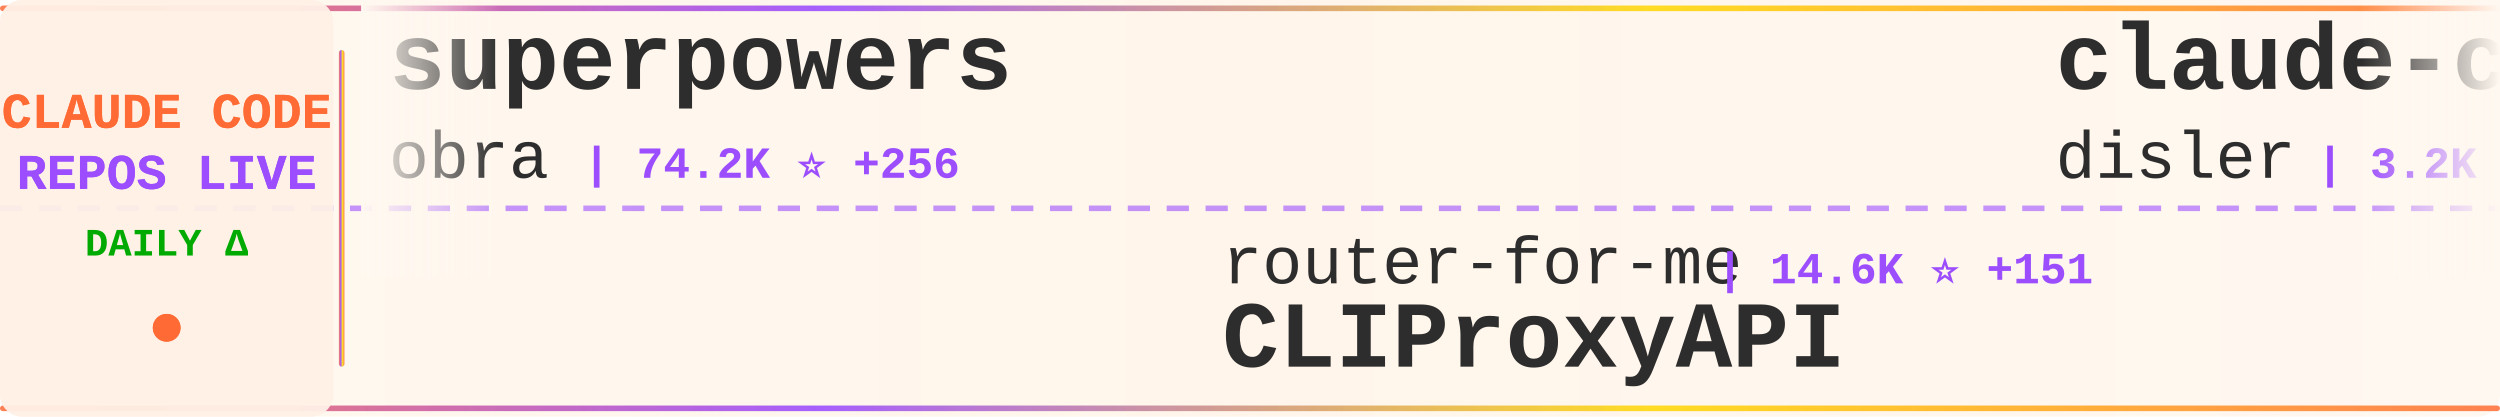
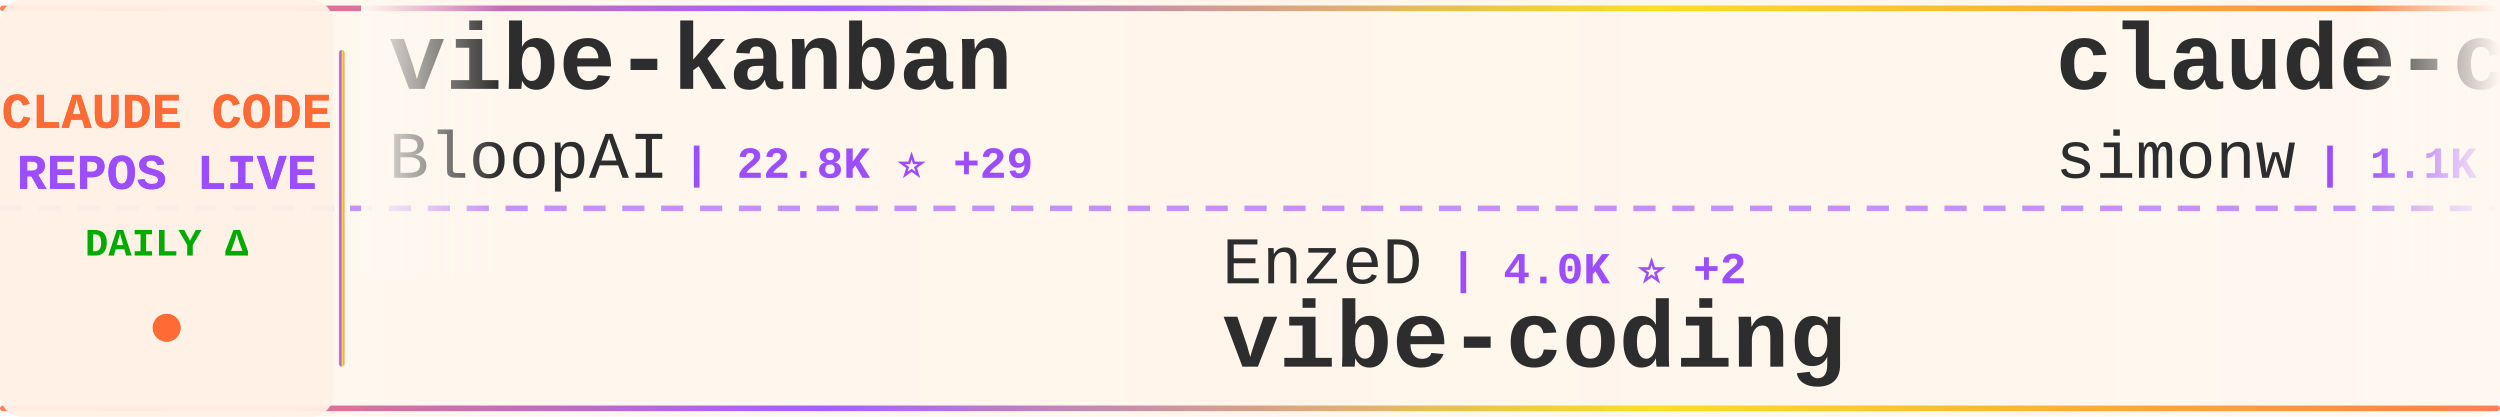
<svg xmlns="http://www.w3.org/2000/svg" width="900" height="150">
  <defs>
    <linearGradient id="tickerBg" x1="0%" y1="0%" x2="100%" y2="0%">
      <stop offset="0%" style="stop-color:#fff8f0;stop-opacity:0.98" />
      <stop offset="50%" style="stop-color:#fff5eb;stop-opacity:1" />
      <stop offset="100%" style="stop-color:#fff8f0;stop-opacity:0.98" />
    </linearGradient>
    <linearGradient id="borderGrad" x1="0%" y1="0%" x2="100%" y2="0%">
      <stop offset="0%" style="stop-color:#FF6B35;stop-opacity:0.85">
        <animate attributeName="stop-opacity" values="0.85;1;0.85" dur="2s" repeatCount="indefinite" />
      </stop>
      <stop offset="33%" style="stop-color:#9C4EFF;stop-opacity:0.9">
        <animate attributeName="stop-opacity" values="0.9;1;0.9" dur="2.2s" repeatCount="indefinite" />
      </stop>
      <stop offset="66%" style="stop-color:#FFD700;stop-opacity:0.85">
        <animate attributeName="stop-opacity" values="0.85;1;0.85" dur="1.8s" repeatCount="indefinite" />
      </stop>
      <stop offset="100%" style="stop-color:#FF6B35;stop-opacity:0.85">
        <animate attributeName="stop-opacity" values="0.85;1;0.85" dur="2s" repeatCount="indefinite" />
      </stop>
    </linearGradient>
    <filter id="textGlow">
      <feGaussianBlur stdDeviation="0.15" result="coloredBlur" />
      <feMerge>
        <feMergeNode in="coloredBlur" />
        <feMergeNode in="SourceGraphic" />
      </feMerge>
    </filter>
    <filter id="metricGlow">
      <feGaussianBlur stdDeviation="0.2" result="coloredBlur" />
      <feMerge>
        <feMergeNode in="coloredBlur" />
        <feMergeNode in="SourceGraphic" />
      </feMerge>
    </filter>
    <linearGradient id="leftFade" x1="0%" y1="0%" x2="100%" y2="0%">
      <stop offset="0%" style="stop-color:#fff8f0;stop-opacity:1" />
      <stop offset="100%" style="stop-color:#fff8f0;stop-opacity:0" />
    </linearGradient>
    <linearGradient id="rightFade" x1="0%" y1="0%" x2="100%" y2="0%">
      <stop offset="0%" style="stop-color:#fff8f0;stop-opacity:0" />
      <stop offset="100%" style="stop-color:#fff8f0;stop-opacity:1" />
    </linearGradient>
  </defs>
  <rect width="900" height="150" fill="url(#tickerBg)" rx="8" />
  <rect x="0" y="2" width="900" height="2" fill="url(#borderGrad)" rx="1" />
  <rect x="0" y="146" width="900" height="2" fill="url(#borderGrad)" rx="1" />
  <line x1="0" y1="75" x2="900" y2="75" stroke="#9C4EFF" stroke-width="2" stroke-dasharray="8 6" opacity="0.6" />
  <rect x="0" y="0" width="120" height="150" fill="#fff0e6" opacity="0.95" rx="8" />
  <text x="60" y="46" font-family="'Courier New', monospace" font-size="18" font-weight="bold" fill="#FF6B35" text-anchor="middle" filter="url(#textGlow)">
    CLAUDE CODE
  </text>
  <text x="60" y="68" font-family="'Courier New', monospace" font-size="18" font-weight="bold" fill="#9C4EFF" text-anchor="middle" filter="url(#textGlow)">
    REPOS LIVE
  </text>
  <text x="60" y="92" font-family="'Courier New', monospace" font-size="14" font-weight="bold" fill="#00aa00" text-anchor="middle">
    DAILY Δ
  </text>
  <circle cx="60" cy="118" r="5" fill="#FF6B35" filter="url(#metricGlow)">
    <animate attributeName="r" values="4;6;4" dur="1.5s" repeatCount="indefinite" />
    <animate attributeName="opacity" values="0.6;1;0.6" dur="1.5s" repeatCount="indefinite" />
  </circle>
  <rect x="122" y="18" width="2" height="114" fill="url(#borderGrad)" rx="1" />
  <clipPath id="tickerClip">
    <rect x="130" y="0" width="770" height="150" />
  </clipPath>
  <g clip-path="url(#tickerClip)">
    <g id="tickerItems">
      <animateTransform attributeName="transform" attributeType="XML" type="translate" from="0 0" to="-3000 0" dur="54s" repeatCount="indefinite" />
      <g transform="translate(0, 0)">
-         <text x="140" y="32" font-family="'Courier New', monospace" font-size="34" font-weight="bold" fill="#2d2d2d">superpowers</text>
-         <text x="140" y="64" font-family="'Courier New', monospace" font-size="24" font-weight="normal" fill="#2d2d2d" opacity="1.0">obra</text>
-         <text x="210" y="64" font-family="'Courier New', monospace" font-size="16" font-weight="bold" fill="#9C4EFF"> | 74.2K ⭐ +256</text>
+         <text x="140" y="32" font-family="'Courier New', monospace" font-size="34" font-weight="bold" fill="#2d2d2d">vibe-kanban</text>
+         <text x="140" y="64" font-family="'Courier New', monospace" font-size="24" font-weight="normal" fill="#2d2d2d" opacity="1.0">BloopAI</text>
+         <text x="246" y="64" font-family="'Courier New', monospace" font-size="16" font-weight="bold" fill="#9C4EFF"> | 22.8K ⭐ +29</text>
      </g>
      <g transform="translate(300, 0)">
-         <text x="140" y="102" font-family="'Courier New', monospace" font-size="24" font-weight="normal" fill="#2d2d2d" opacity="1.0">router-for-me</text>
-         <text x="318" y="102" font-family="'Courier New', monospace" font-size="16" font-weight="bold" fill="#9C4EFF"> | 14.6K ⭐ +151</text>
-         <text x="140" y="132" font-family="'Courier New', monospace" font-size="34" font-weight="bold" fill="#2d2d2d">CLIProxyAPI</text>
+         <text x="140" y="102" font-family="'Courier New', monospace" font-size="24" font-weight="normal" fill="#2d2d2d" opacity="1.0">EnzeD</text>
+         <text x="222" y="102" font-family="'Courier New', monospace" font-size="16" font-weight="bold" fill="#9C4EFF"> | 4.0K ⭐ +2</text>
+         <text x="140" y="132" font-family="'Courier New', monospace" font-size="34" font-weight="bold" fill="#2d2d2d">vibe-coding</text>
      </g>
      <g transform="translate(600, 0)">
-         <text x="140" y="32" font-family="'Courier New', monospace" font-size="34" font-weight="bold" fill="#2d2d2d">claude-code-hooks-master...</text>
-         <text x="140" y="64" font-family="'Courier New', monospace" font-size="24" font-weight="normal" fill="#2d2d2d" opacity="1.0">disler</text>
-         <text x="234" y="64" font-family="'Courier New', monospace" font-size="16" font-weight="bold" fill="#9C4EFF"> | 3.2K ⭐</text>
+         <text x="140" y="32" font-family="'Courier New', monospace" font-size="34" font-weight="bold" fill="#2d2d2d">claude-code-transcripts</text>
+         <text x="140" y="64" font-family="'Courier New', monospace" font-size="24" font-weight="normal" fill="#2d2d2d" opacity="1.0">simonw</text>
+         <text x="234" y="64" font-family="'Courier New', monospace" font-size="16" font-weight="bold" fill="#9C4EFF"> | 1.1K ⭐ +2</text>
      </g>
      <g transform="translate(900, 0)">
-         <text x="140" y="102" font-family="'Courier New', monospace" font-size="24" font-weight="normal" fill="#2d2d2d" opacity="1.0">bfly123</text>
-         <text x="246" y="102" font-family="'Courier New', monospace" font-size="16" font-weight="bold" fill="#9C4EFF"> | 1.5K ⭐ +4</text>
-         <text x="140" y="132" font-family="'Courier New', monospace" font-size="34" font-weight="bold" fill="#2d2d2d">claude_code_bridge</text>
+         <text x="140" y="102" font-family="'Courier New', monospace" font-size="24" font-weight="normal" fill="#2d2d2d" opacity="1.0">winfunc</text>
+         <text x="246" y="102" font-family="'Courier New', monospace" font-size="16" font-weight="bold" fill="#9C4EFF"> | 20.8K ⭐ +5</text>
+         <text x="140" y="132" font-family="'Courier New', monospace" font-size="34" font-weight="bold" fill="#2d2d2d">opcode</text>
      </g>
      <g transform="translate(1200, 0)">
-         <text x="140" y="32" font-family="'Courier New', monospace" font-size="34" font-weight="bold" fill="#2d2d2d">antigravity-awesome-skil...</text>
-         <text x="140" y="64" font-family="'Courier New', monospace" font-size="24" font-weight="normal" fill="#2d2d2d" opacity="1.0">sickn33</text>
-         <text x="246" y="64" font-family="'Courier New', monospace" font-size="16" font-weight="bold" fill="#9C4EFF"> | 21.9K ⭐ +107</text>
+         <text x="140" y="32" font-family="'Courier New', monospace" font-size="34" font-weight="bold" fill="#2d2d2d">claude-code-reverse</text>
+         <text x="140" y="64" font-family="'Courier New', monospace" font-size="24" font-weight="normal" fill="#2d2d2d" opacity="1.0">Yuyz0112</text>
+         <text x="258" y="64" font-family="'Courier New', monospace" font-size="16" font-weight="bold" fill="#9C4EFF"> | 2.2K ⭐ +2</text>
      </g>
      <g transform="translate(1500, 0)">
-         <text x="140" y="102" font-family="'Courier New', monospace" font-size="24" font-weight="normal" fill="#2d2d2d" opacity="1.0">https-deeplearning-ai</text>
-         <text x="414" y="102" font-family="'Courier New', monospace" font-size="16" font-weight="bold" fill="#9C4EFF"> | 446 ⭐</text>
-         <text x="140" y="132" font-family="'Courier New', monospace" font-size="34" font-weight="bold" fill="#2d2d2d">sc-claude-code-files</text>
+         <text x="140" y="102" font-family="'Courier New', monospace" font-size="24" font-weight="normal" fill="#2d2d2d" opacity="1.0">ccplugins</text>
+         <text x="270" y="102" font-family="'Courier New', monospace" font-size="16" font-weight="bold" fill="#9C4EFF"> | 614 ⭐ +1</text>
+         <text x="140" y="132" font-family="'Courier New', monospace" font-size="34" font-weight="bold" fill="#2d2d2d">awesome-claude-code-plug...</text>
      </g>
      <g transform="translate(1800, 0)">
-         <text x="140" y="32" font-family="'Courier New', monospace" font-size="34" font-weight="bold" fill="#2d2d2d">claude-code-security-rev...</text>
-         <text x="140" y="64" font-family="'Courier New', monospace" font-size="24" font-weight="normal" fill="#2d2d2d" opacity="1.0">anthropics</text>
-         <text x="282" y="64" font-family="'Courier New', monospace" font-size="16" font-weight="bold" fill="#9C4EFF"> | 3.7K ⭐ +8</text>
+         <text x="140" y="32" font-family="'Courier New', monospace" font-size="34" font-weight="bold" fill="#2d2d2d">my-claude-code-setup</text>
+         <text x="140" y="64" font-family="'Courier New', monospace" font-size="24" font-weight="normal" fill="#2d2d2d" opacity="1.0">centminmod</text>
+         <text x="282" y="64" font-family="'Courier New', monospace" font-size="16" font-weight="bold" fill="#9C4EFF"> | 2.0K ⭐ +2</text>
      </g>
      <g transform="translate(2100, 0)">
-         <text x="140" y="102" font-family="'Courier New', monospace" font-size="24" font-weight="normal" fill="#2d2d2d" opacity="1.0">PleasePrompto</text>
-         <text x="318" y="102" font-family="'Courier New', monospace" font-size="16" font-weight="bold" fill="#9C4EFF"> | 4.3K ⭐</text>
-         <text x="140" y="132" font-family="'Courier New', monospace" font-size="34" font-weight="bold" fill="#2d2d2d">notebooklm-skill</text>
+         <text x="140" y="102" font-family="'Courier New', monospace" font-size="24" font-weight="normal" fill="#2d2d2d" opacity="1.0">rizethereum</text>
+         <text x="294" y="102" font-family="'Courier New', monospace" font-size="16" font-weight="bold" fill="#9C4EFF"> | 1.8K ⭐</text>
+         <text x="140" y="132" font-family="'Courier New', monospace" font-size="34" font-weight="bold" fill="#2d2d2d">claude-code-requirements...</text>
      </g>
      <g transform="translate(2400, 0)">
-         <text x="140" y="32" font-family="'Courier New', monospace" font-size="34" font-weight="bold" fill="#2d2d2d">my-claude-code-setup</text>
-         <text x="140" y="64" font-family="'Courier New', monospace" font-size="24" font-weight="normal" fill="#2d2d2d" opacity="1.0">centminmod</text>
-         <text x="282" y="64" font-family="'Courier New', monospace" font-size="16" font-weight="bold" fill="#9C4EFF"> | 1.9K ⭐ +2</text>
+         <text x="140" y="32" font-family="'Courier New', monospace" font-size="34" font-weight="bold" fill="#2d2d2d">claude-code-tresor</text>
+         <text x="140" y="64" font-family="'Courier New', monospace" font-size="24" font-weight="normal" fill="#2d2d2d" opacity="1.0">alirezarezvani</text>
+         <text x="330" y="64" font-family="'Courier New', monospace" font-size="16" font-weight="bold" fill="#9C4EFF"> | 584 ⭐ +4</text>
      </g>
      <g transform="translate(2700, 0)">
-         <text x="140" y="102" font-family="'Courier New', monospace" font-size="24" font-weight="normal" fill="#2d2d2d" opacity="1.0">eyaltoledano</text>
-         <text x="306" y="102" font-family="'Courier New', monospace" font-size="16" font-weight="bold" fill="#9C4EFF"> | 25.8K ⭐ +5</text>
-         <text x="140" y="132" font-family="'Courier New', monospace" font-size="34" font-weight="bold" fill="#2d2d2d">claude-task-master</text>
+         <text x="140" y="102" font-family="'Courier New', monospace" font-size="24" font-weight="normal" fill="#2d2d2d" opacity="1.0">peterkrueck</text>
+         <text x="294" y="102" font-family="'Courier New', monospace" font-size="16" font-weight="bold" fill="#9C4EFF"> | 1.3K ⭐ +1</text>
+         <text x="140" y="132" font-family="'Courier New', monospace" font-size="34" font-weight="bold" fill="#2d2d2d">Claude-Code-Development-...</text>
      </g>
      <g transform="translate(3000, 0)">
-         <text x="140" y="32" font-family="'Courier New', monospace" font-size="34" font-weight="bold" fill="#2d2d2d">superpowers</text>
-         <text x="140" y="64" font-family="'Courier New', monospace" font-size="24" font-weight="normal" fill="#2d2d2d" opacity="1.0">obra</text>
-         <text x="210" y="64" font-family="'Courier New', monospace" font-size="16" font-weight="bold" fill="#9C4EFF"> | 74.2K ⭐ +256</text>
+         <text x="140" y="32" font-family="'Courier New', monospace" font-size="34" font-weight="bold" fill="#2d2d2d">vibe-kanban</text>
+         <text x="140" y="64" font-family="'Courier New', monospace" font-size="24" font-weight="normal" fill="#2d2d2d" opacity="1.0">BloopAI</text>
+         <text x="246" y="64" font-family="'Courier New', monospace" font-size="16" font-weight="bold" fill="#9C4EFF"> | 22.8K ⭐ +29</text>
      </g>
      <g transform="translate(3300, 0)">
-         <text x="140" y="102" font-family="'Courier New', monospace" font-size="24" font-weight="normal" fill="#2d2d2d" opacity="1.0">router-for-me</text>
-         <text x="318" y="102" font-family="'Courier New', monospace" font-size="16" font-weight="bold" fill="#9C4EFF"> | 14.6K ⭐ +151</text>
-         <text x="140" y="132" font-family="'Courier New', monospace" font-size="34" font-weight="bold" fill="#2d2d2d">CLIProxyAPI</text>
+         <text x="140" y="102" font-family="'Courier New', monospace" font-size="24" font-weight="normal" fill="#2d2d2d" opacity="1.0">EnzeD</text>
+         <text x="222" y="102" font-family="'Courier New', monospace" font-size="16" font-weight="bold" fill="#9C4EFF"> | 4.0K ⭐ +2</text>
+         <text x="140" y="132" font-family="'Courier New', monospace" font-size="34" font-weight="bold" fill="#2d2d2d">vibe-coding</text>
      </g>
      <g transform="translate(3600, 0)">
-         <text x="140" y="32" font-family="'Courier New', monospace" font-size="34" font-weight="bold" fill="#2d2d2d">claude-code-hooks-master...</text>
-         <text x="140" y="64" font-family="'Courier New', monospace" font-size="24" font-weight="normal" fill="#2d2d2d" opacity="1.0">disler</text>
-         <text x="234" y="64" font-family="'Courier New', monospace" font-size="16" font-weight="bold" fill="#9C4EFF"> | 3.2K ⭐</text>
+         <text x="140" y="32" font-family="'Courier New', monospace" font-size="34" font-weight="bold" fill="#2d2d2d">claude-code-transcripts</text>
+         <text x="140" y="64" font-family="'Courier New', monospace" font-size="24" font-weight="normal" fill="#2d2d2d" opacity="1.0">simonw</text>
+         <text x="234" y="64" font-family="'Courier New', monospace" font-size="16" font-weight="bold" fill="#9C4EFF"> | 1.1K ⭐ +2</text>
      </g>
      <g transform="translate(3900, 0)">
-         <text x="140" y="102" font-family="'Courier New', monospace" font-size="24" font-weight="normal" fill="#2d2d2d" opacity="1.0">bfly123</text>
-         <text x="246" y="102" font-family="'Courier New', monospace" font-size="16" font-weight="bold" fill="#9C4EFF"> | 1.5K ⭐ +4</text>
-         <text x="140" y="132" font-family="'Courier New', monospace" font-size="34" font-weight="bold" fill="#2d2d2d">claude_code_bridge</text>
+         <text x="140" y="102" font-family="'Courier New', monospace" font-size="24" font-weight="normal" fill="#2d2d2d" opacity="1.0">winfunc</text>
+         <text x="246" y="102" font-family="'Courier New', monospace" font-size="16" font-weight="bold" fill="#9C4EFF"> | 20.8K ⭐ +5</text>
+         <text x="140" y="132" font-family="'Courier New', monospace" font-size="34" font-weight="bold" fill="#2d2d2d">opcode</text>
      </g>
    </g>
  </g>
  <rect x="130" y="0" width="50" height="100" fill="url(#leftFade)" />
  <rect x="850" y="0" width="50" height="100" fill="url(#rightFade)" />
</svg>
